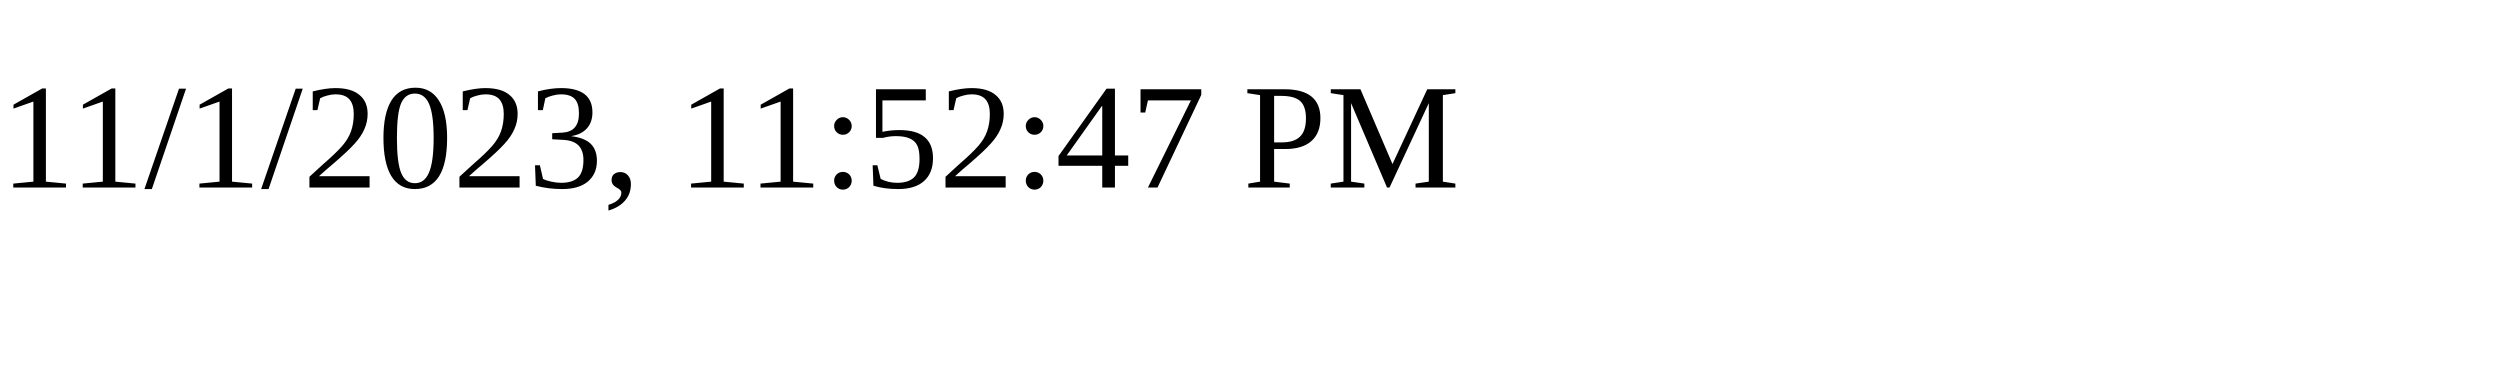
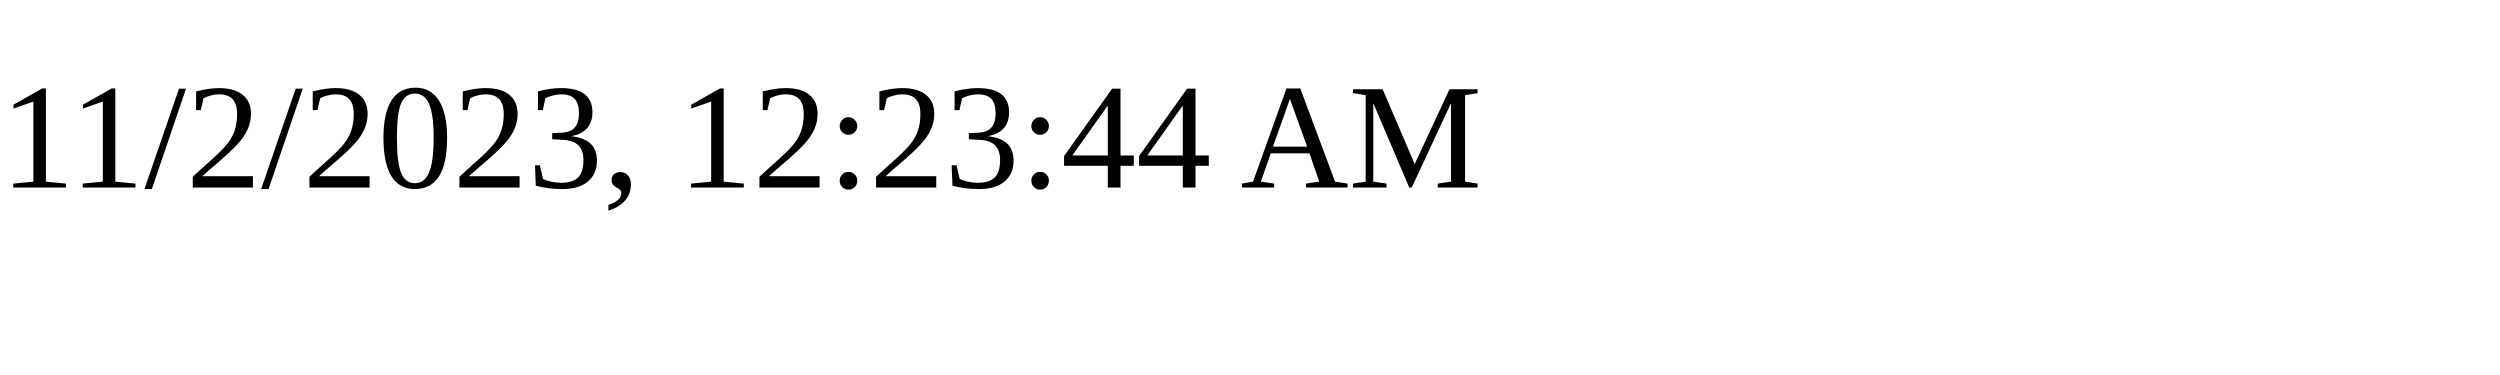
<svg xmlns="http://www.w3.org/2000/svg" height="30" width="200">
-   <text x="0" y="15">11/1/2023, 11:52:47 PM</text>
+   <text x="0" y="15">11/2/2023, 12:23:44 AM</text>
</svg>
